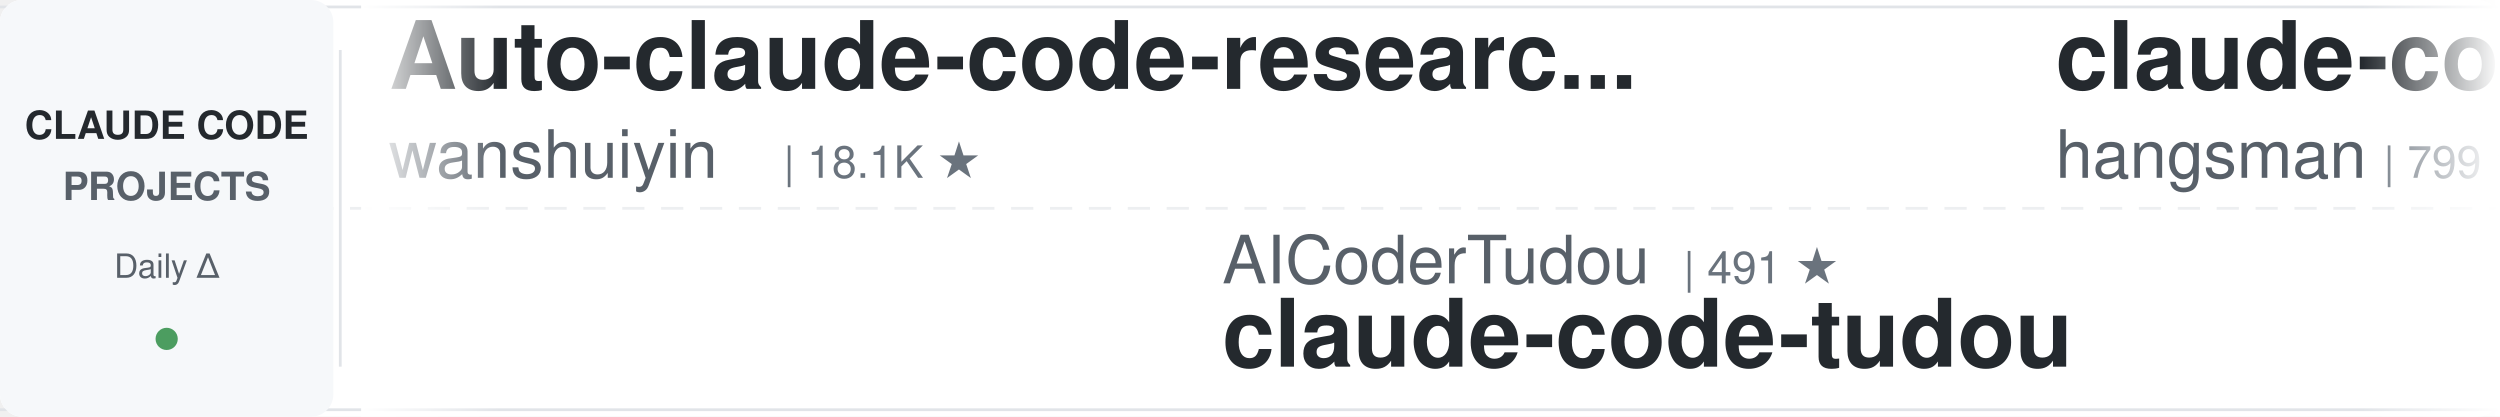
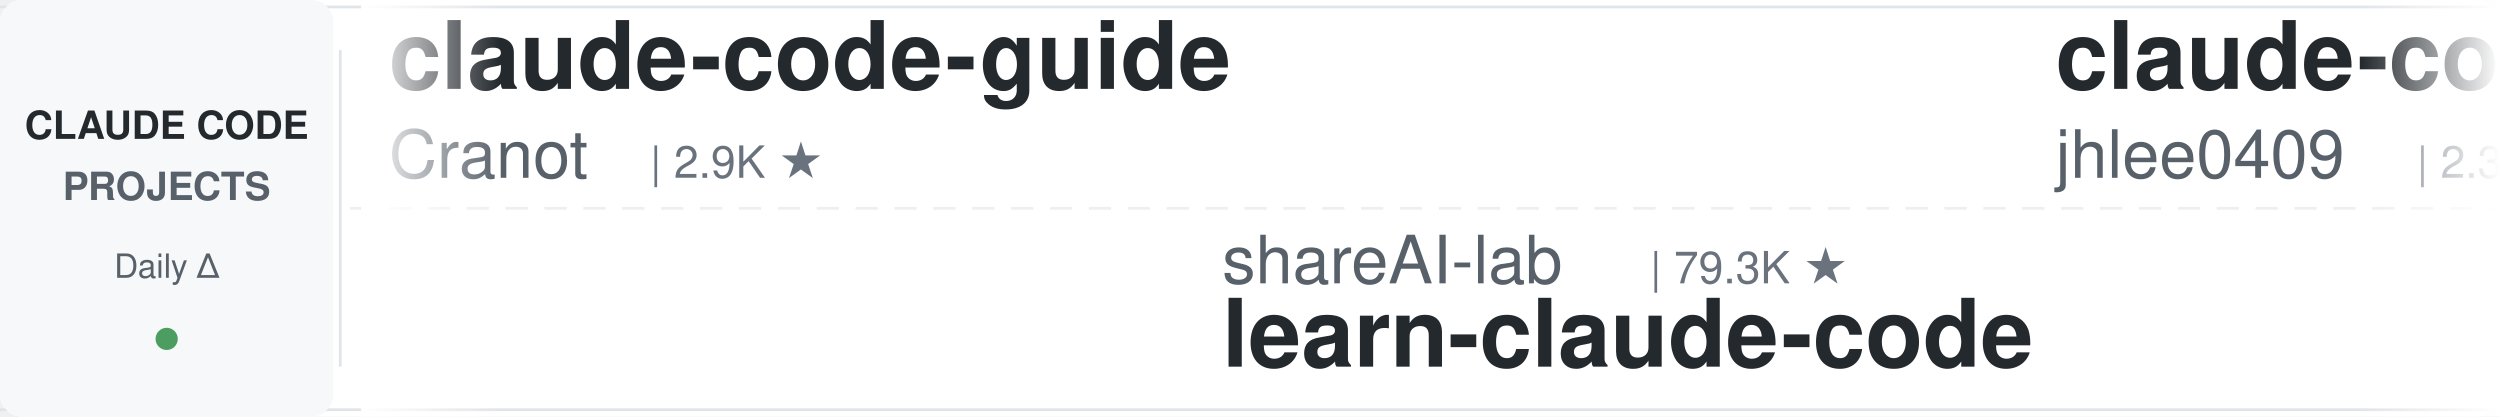
<svg xmlns="http://www.w3.org/2000/svg" width="900" height="150">
  <defs>
    <linearGradient id="leftFade" x1="0%" y1="0%" x2="100%" y2="0%">
      <stop offset="0%" style="stop-color:#ffffff;stop-opacity:1" />
      <stop offset="100%" style="stop-color:#ffffff;stop-opacity:0" />
    </linearGradient>
    <linearGradient id="rightFade" x1="0%" y1="0%" x2="100%" y2="0%">
      <stop offset="0%" style="stop-color:#ffffff;stop-opacity:0" />
      <stop offset="100%" style="stop-color:#ffffff;stop-opacity:1" />
    </linearGradient>
  </defs>
  <rect width="900" height="150" fill="#ffffff" rx="8" />
  <rect x="0" y="2" width="900" height="1" fill="#e1e4e8" />
  <rect x="0" y="147" width="900" height="1" fill="#e1e4e8" />
  <line x1="0" y1="75" x2="900" y2="75" stroke="#e1e4e8" stroke-width="1" stroke-dasharray="8 6" opacity="0.6" />
  <rect x="0" y="0" width="120" height="150" fill="#f6f8fa" rx="8" />
  <text x="60" y="50" font-family="-apple-system, BlinkMacSystemFont, 'Segoe UI', Helvetica, Arial, sans-serif" font-size="14" font-weight="600" fill="#24292e" text-anchor="middle">CLAUDE CODE</text>
  <text x="60" y="72" font-family="-apple-system, BlinkMacSystemFont, 'Segoe UI', Helvetica, Arial, sans-serif" font-size="14" font-weight="600" fill="#586069" text-anchor="middle">PROJECTS</text>
  <text x="60" y="100" font-family="-apple-system, BlinkMacSystemFont, 'Segoe UI', Helvetica, Arial, sans-serif" font-size="12" font-weight="500" fill="#586069" text-anchor="middle">Daily Δ</text>
  <circle cx="60" cy="122" r="4" fill="#22863a" opacity="0.8" />
  <rect x="122" y="18" width="1" height="114" fill="#e1e4e8" />
  <clipPath id="tickerClip">
    <rect x="130" y="0" width="770" height="150" />
  </clipPath>
  <g clip-path="url(#tickerClip)">
    <g id="tickerItems">
      <animateTransform attributeName="transform" attributeType="XML" type="translate" from="0 0" to="-3000 0" dur="54s" repeatCount="indefinite" />
      <g transform="translate(0, 0)">
-         <text x="140" y="32" font-family="-apple-system, BlinkMacSystemFont, 'Segoe UI', Helvetica, Arial, sans-serif" font-size="34" font-weight="600" fill="#24292e">Auto-claude-code-researc...</text>
-         <text x="140" y="64" font-family="-apple-system, BlinkMacSystemFont, 'Segoe UI', Helvetica, Arial, sans-serif" font-size="24" font-weight="400" fill="#586069">wanshuiyin</text>
-         <text x="282" y="64" font-family="-apple-system, BlinkMacSystemFont, 'Segoe UI', Helvetica, Arial, sans-serif" font-size="16" font-weight="500" fill="#6a737d">| 18.1K ★</text>
+         <text x="140" y="32" font-family="-apple-system, BlinkMacSystemFont, 'Segoe UI', Helvetica, Arial, sans-serif" font-size="34" font-weight="600" fill="#24292e">claude-code-guide</text>
+         <text x="140" y="64" font-family="-apple-system, BlinkMacSystemFont, 'Segoe UI', Helvetica, Arial, sans-serif" font-size="24" font-weight="400" fill="#586069">Cranot</text>
+         <text x="234" y="64" font-family="-apple-system, BlinkMacSystemFont, 'Segoe UI', Helvetica, Arial, sans-serif" font-size="16" font-weight="500" fill="#6a737d">| 2.9K ★</text>
      </g>
      <g transform="translate(300, 0)">
-         <text x="140" y="102" font-family="-apple-system, BlinkMacSystemFont, 'Segoe UI', Helvetica, Arial, sans-serif" font-size="24" font-weight="400" fill="#586069">AICoderTudou</text>
-         <text x="306" y="102" font-family="-apple-system, BlinkMacSystemFont, 'Segoe UI', Helvetica, Arial, sans-serif" font-size="16" font-weight="500" fill="#6a737d">| 491 ★</text>
-         <text x="140" y="132" font-family="-apple-system, BlinkMacSystemFont, 'Segoe UI', Helvetica, Arial, sans-serif" font-size="34" font-weight="600" fill="#24292e">claude-code-tudou</text>
+         <text x="140" y="102" font-family="-apple-system, BlinkMacSystemFont, 'Segoe UI', Helvetica, Arial, sans-serif" font-size="24" font-weight="400" fill="#586069">shareAI-lab</text>
+         <text x="294" y="102" font-family="-apple-system, BlinkMacSystemFont, 'Segoe UI', Helvetica, Arial, sans-serif" font-size="16" font-weight="500" fill="#6a737d">| 79.3K ★</text>
+         <text x="140" y="132" font-family="-apple-system, BlinkMacSystemFont, 'Segoe UI', Helvetica, Arial, sans-serif" font-size="34" font-weight="600" fill="#24292e">learn-claude-code</text>
      </g>
      <g transform="translate(600, 0)">
-         <text x="140" y="32" font-family="-apple-system, BlinkMacSystemFont, 'Segoe UI', Helvetica, Arial, sans-serif" font-size="34" font-weight="600" fill="#24292e">claude-code-source</text>
-         <text x="140" y="64" font-family="-apple-system, BlinkMacSystemFont, 'Segoe UI', Helvetica, Arial, sans-serif" font-size="24" font-weight="400" fill="#586069">hangsman</text>
-         <text x="258" y="64" font-family="-apple-system, BlinkMacSystemFont, 'Segoe UI', Helvetica, Arial, sans-serif" font-size="16" font-weight="500" fill="#6a737d">| 799 ★</text>
+         <text x="140" y="32" font-family="-apple-system, BlinkMacSystemFont, 'Segoe UI', Helvetica, Arial, sans-serif" font-size="34" font-weight="600" fill="#24292e">claude-code-history-view...</text>
+         <text x="140" y="64" font-family="-apple-system, BlinkMacSystemFont, 'Segoe UI', Helvetica, Arial, sans-serif" font-size="24" font-weight="400" fill="#586069">jhlee0409</text>
+         <text x="270" y="64" font-family="-apple-system, BlinkMacSystemFont, 'Segoe UI', Helvetica, Arial, sans-serif" font-size="16" font-weight="500" fill="#6a737d">| 2.3K ★</text>
      </g>
      <g transform="translate(900, 0)">
-         <text x="140" y="102" font-family="-apple-system, BlinkMacSystemFont, 'Segoe UI', Helvetica, Arial, sans-serif" font-size="24" font-weight="400" fill="#586069">Windy3f3f3f3f</text>
-         <text x="318" y="102" font-family="-apple-system, BlinkMacSystemFont, 'Segoe UI', Helvetica, Arial, sans-serif" font-size="16" font-weight="500" fill="#6a737d">| 2.8K ★</text>
-         <text x="140" y="132" font-family="-apple-system, BlinkMacSystemFont, 'Segoe UI', Helvetica, Arial, sans-serif" font-size="34" font-weight="600" fill="#24292e">claude-code-from-scratch</text>
+         <text x="140" y="102" font-family="-apple-system, BlinkMacSystemFont, 'Segoe UI', Helvetica, Arial, sans-serif" font-size="24" font-weight="400" fill="#586069">JrCx7scC</text>
+         <text x="258" y="102" font-family="-apple-system, BlinkMacSystemFont, 'Segoe UI', Helvetica, Arial, sans-serif" font-size="16" font-weight="500" fill="#6a737d">| 375 ★</text>
+         <text x="140" y="132" font-family="-apple-system, BlinkMacSystemFont, 'Segoe UI', Helvetica, Arial, sans-serif" font-size="34" font-weight="600" fill="#24292e">claude-code-source</text>
      </g>
      <g transform="translate(1200, 0)">
-         <text x="140" y="32" font-family="-apple-system, BlinkMacSystemFont, 'Segoe UI', Helvetica, Arial, sans-serif" font-size="34" font-weight="600" fill="#24292e">claude-code-system-promp...</text>
-         <text x="140" y="64" font-family="-apple-system, BlinkMacSystemFont, 'Segoe UI', Helvetica, Arial, sans-serif" font-size="24" font-weight="400" fill="#586069">Piebald-AI</text>
-         <text x="282" y="64" font-family="-apple-system, BlinkMacSystemFont, 'Segoe UI', Helvetica, Arial, sans-serif" font-size="16" font-weight="500" fill="#6a737d">| 13.0K ★</text>
+         <text x="140" y="32" font-family="-apple-system, BlinkMacSystemFont, 'Segoe UI', Helvetica, Arial, sans-serif" font-size="34" font-weight="600" fill="#24292e">system_prompts_leaks</text>
+         <text x="140" y="64" font-family="-apple-system, BlinkMacSystemFont, 'Segoe UI', Helvetica, Arial, sans-serif" font-size="24" font-weight="400" fill="#586069">asgeirtj</text>
+         <text x="258" y="64" font-family="-apple-system, BlinkMacSystemFont, 'Segoe UI', Helvetica, Arial, sans-serif" font-size="16" font-weight="500" fill="#6a737d">| 70.3K ★</text>
      </g>
      <g transform="translate(1500, 0)">
-         <text x="140" y="102" font-family="-apple-system, BlinkMacSystemFont, 'Segoe UI', Helvetica, Arial, sans-serif" font-size="24" font-weight="400" fill="#586069">huangjia2019</text>
-         <text x="306" y="102" font-family="-apple-system, BlinkMacSystemFont, 'Segoe UI', Helvetica, Arial, sans-serif" font-size="16" font-weight="500" fill="#6a737d">| 1.1K ★</text>
-         <text x="140" y="132" font-family="-apple-system, BlinkMacSystemFont, 'Segoe UI', Helvetica, Arial, sans-serif" font-size="34" font-weight="600" fill="#24292e">claude-code-engineering</text>
+         <text x="140" y="102" font-family="-apple-system, BlinkMacSystemFont, 'Segoe UI', Helvetica, Arial, sans-serif" font-size="24" font-weight="400" fill="#586069">diet103</text>
+         <text x="246" y="102" font-family="-apple-system, BlinkMacSystemFont, 'Segoe UI', Helvetica, Arial, sans-serif" font-size="16" font-weight="500" fill="#6a737d">| 10.0K ★</text>
+         <text x="140" y="132" font-family="-apple-system, BlinkMacSystemFont, 'Segoe UI', Helvetica, Arial, sans-serif" font-size="34" font-weight="600" fill="#24292e">claude-code-infrastructu...</text>
      </g>
      <g transform="translate(1800, 0)">
-         <text x="140" y="32" font-family="-apple-system, BlinkMacSystemFont, 'Segoe UI', Helvetica, Arial, sans-serif" font-size="34" font-weight="600" fill="#24292e">claude-code-action</text>
-         <text x="140" y="64" font-family="-apple-system, BlinkMacSystemFont, 'Segoe UI', Helvetica, Arial, sans-serif" font-size="24" font-weight="400" fill="#586069">anthropics</text>
-         <text x="282" y="64" font-family="-apple-system, BlinkMacSystemFont, 'Segoe UI', Helvetica, Arial, sans-serif" font-size="16" font-weight="500" fill="#6a737d">| 9.7K ★</text>
+         <text x="140" y="32" font-family="-apple-system, BlinkMacSystemFont, 'Segoe UI', Helvetica, Arial, sans-serif" font-size="34" font-weight="600" fill="#24292e">claude-code-proxy</text>
+         <text x="140" y="64" font-family="-apple-system, BlinkMacSystemFont, 'Segoe UI', Helvetica, Arial, sans-serif" font-size="24" font-weight="400" fill="#586069">1rgs</text>
+         <text x="210" y="64" font-family="-apple-system, BlinkMacSystemFont, 'Segoe UI', Helvetica, Arial, sans-serif" font-size="16" font-weight="500" fill="#6a737d">| 3.8K ★</text>
      </g>
      <g transform="translate(2100, 0)">
-         <text x="140" y="102" font-family="-apple-system, BlinkMacSystemFont, 'Segoe UI', Helvetica, Arial, sans-serif" font-size="24" font-weight="400" fill="#586069">disler</text>
-         <text x="234" y="102" font-family="-apple-system, BlinkMacSystemFont, 'Segoe UI', Helvetica, Arial, sans-serif" font-size="16" font-weight="500" fill="#6a737d">| 1.7K ★</text>
-         <text x="140" y="132" font-family="-apple-system, BlinkMacSystemFont, 'Segoe UI', Helvetica, Arial, sans-serif" font-size="34" font-weight="600" fill="#24292e">pi-vs-claude-code</text>
+         <text x="140" y="102" font-family="-apple-system, BlinkMacSystemFont, 'Segoe UI', Helvetica, Arial, sans-serif" font-size="24" font-weight="400" fill="#586069">repowise-dev</text>
+         <text x="306" y="102" font-family="-apple-system, BlinkMacSystemFont, 'Segoe UI', Helvetica, Arial, sans-serif" font-size="16" font-weight="500" fill="#6a737d">| 1.2K ★</text>
+         <text x="140" y="132" font-family="-apple-system, BlinkMacSystemFont, 'Segoe UI', Helvetica, Arial, sans-serif" font-size="34" font-weight="600" fill="#24292e">claude-code-prompts</text>
      </g>
      <g transform="translate(2400, 0)">
-         <text x="140" y="32" font-family="-apple-system, BlinkMacSystemFont, 'Segoe UI', Helvetica, Arial, sans-serif" font-size="34" font-weight="600" fill="#24292e">claude-code-best-practic...</text>
-         <text x="140" y="64" font-family="-apple-system, BlinkMacSystemFont, 'Segoe UI', Helvetica, Arial, sans-serif" font-size="24" font-weight="400" fill="#586069">shanraisshan</text>
-         <text x="306" y="64" font-family="-apple-system, BlinkMacSystemFont, 'Segoe UI', Helvetica, Arial, sans-serif" font-size="16" font-weight="500" fill="#6a737d">| 68.1K ★</text>
+         <text x="140" y="32" font-family="-apple-system, BlinkMacSystemFont, 'Segoe UI', Helvetica, Arial, sans-serif" font-size="34" font-weight="600" fill="#24292e">claude-code-book</text>
+         <text x="140" y="64" font-family="-apple-system, BlinkMacSystemFont, 'Segoe UI', Helvetica, Arial, sans-serif" font-size="24" font-weight="400" fill="#586069">lintsinghua</text>
+         <text x="294" y="64" font-family="-apple-system, BlinkMacSystemFont, 'Segoe UI', Helvetica, Arial, sans-serif" font-size="16" font-weight="500" fill="#6a737d">| 4.3K ★</text>
      </g>
      <g transform="translate(2700, 0)">
-         <text x="140" y="102" font-family="-apple-system, BlinkMacSystemFont, 'Segoe UI', Helvetica, Arial, sans-serif" font-size="24" font-weight="400" fill="#586069">daymade</text>
-         <text x="246" y="102" font-family="-apple-system, BlinkMacSystemFont, 'Segoe UI', Helvetica, Arial, sans-serif" font-size="16" font-weight="500" fill="#6a737d">| 1.5K ★</text>
-         <text x="140" y="132" font-family="-apple-system, BlinkMacSystemFont, 'Segoe UI', Helvetica, Arial, sans-serif" font-size="34" font-weight="600" fill="#24292e">claude-code-skills</text>
+         <text x="140" y="102" font-family="-apple-system, BlinkMacSystemFont, 'Segoe UI', Helvetica, Arial, sans-serif" font-size="24" font-weight="400" fill="#586069">andrew-kramer-inno</text>
+         <text x="378" y="102" font-family="-apple-system, BlinkMacSystemFont, 'Segoe UI', Helvetica, Arial, sans-serif" font-size="16" font-weight="500" fill="#6a737d">| 594 ★</text>
+         <text x="140" y="132" font-family="-apple-system, BlinkMacSystemFont, 'Segoe UI', Helvetica, Arial, sans-serif" font-size="34" font-weight="600" fill="#24292e">claude-code-source-build</text>
      </g>
      <g transform="translate(3000, 0)">
-         <text x="140" y="32" font-family="-apple-system, BlinkMacSystemFont, 'Segoe UI', Helvetica, Arial, sans-serif" font-size="34" font-weight="600" fill="#24292e">Auto-claude-code-researc...</text>
-         <text x="140" y="64" font-family="-apple-system, BlinkMacSystemFont, 'Segoe UI', Helvetica, Arial, sans-serif" font-size="24" font-weight="400" fill="#586069">wanshuiyin</text>
-         <text x="282" y="64" font-family="-apple-system, BlinkMacSystemFont, 'Segoe UI', Helvetica, Arial, sans-serif" font-size="16" font-weight="500" fill="#6a737d">| 18.1K ★</text>
+         <text x="140" y="32" font-family="-apple-system, BlinkMacSystemFont, 'Segoe UI', Helvetica, Arial, sans-serif" font-size="34" font-weight="600" fill="#24292e">claude-code-guide</text>
+         <text x="140" y="64" font-family="-apple-system, BlinkMacSystemFont, 'Segoe UI', Helvetica, Arial, sans-serif" font-size="24" font-weight="400" fill="#586069">Cranot</text>
+         <text x="234" y="64" font-family="-apple-system, BlinkMacSystemFont, 'Segoe UI', Helvetica, Arial, sans-serif" font-size="16" font-weight="500" fill="#6a737d">| 2.9K ★</text>
      </g>
      <g transform="translate(3300, 0)">
-         <text x="140" y="102" font-family="-apple-system, BlinkMacSystemFont, 'Segoe UI', Helvetica, Arial, sans-serif" font-size="24" font-weight="400" fill="#586069">AICoderTudou</text>
-         <text x="306" y="102" font-family="-apple-system, BlinkMacSystemFont, 'Segoe UI', Helvetica, Arial, sans-serif" font-size="16" font-weight="500" fill="#6a737d">| 491 ★</text>
-         <text x="140" y="132" font-family="-apple-system, BlinkMacSystemFont, 'Segoe UI', Helvetica, Arial, sans-serif" font-size="34" font-weight="600" fill="#24292e">claude-code-tudou</text>
+         <text x="140" y="102" font-family="-apple-system, BlinkMacSystemFont, 'Segoe UI', Helvetica, Arial, sans-serif" font-size="24" font-weight="400" fill="#586069">shareAI-lab</text>
+         <text x="294" y="102" font-family="-apple-system, BlinkMacSystemFont, 'Segoe UI', Helvetica, Arial, sans-serif" font-size="16" font-weight="500" fill="#6a737d">| 79.3K ★</text>
+         <text x="140" y="132" font-family="-apple-system, BlinkMacSystemFont, 'Segoe UI', Helvetica, Arial, sans-serif" font-size="34" font-weight="600" fill="#24292e">learn-claude-code</text>
      </g>
      <g transform="translate(3600, 0)">
-         <text x="140" y="32" font-family="-apple-system, BlinkMacSystemFont, 'Segoe UI', Helvetica, Arial, sans-serif" font-size="34" font-weight="600" fill="#24292e">claude-code-source</text>
-         <text x="140" y="64" font-family="-apple-system, BlinkMacSystemFont, 'Segoe UI', Helvetica, Arial, sans-serif" font-size="24" font-weight="400" fill="#586069">hangsman</text>
-         <text x="258" y="64" font-family="-apple-system, BlinkMacSystemFont, 'Segoe UI', Helvetica, Arial, sans-serif" font-size="16" font-weight="500" fill="#6a737d">| 799 ★</text>
+         <text x="140" y="32" font-family="-apple-system, BlinkMacSystemFont, 'Segoe UI', Helvetica, Arial, sans-serif" font-size="34" font-weight="600" fill="#24292e">claude-code-history-view...</text>
+         <text x="140" y="64" font-family="-apple-system, BlinkMacSystemFont, 'Segoe UI', Helvetica, Arial, sans-serif" font-size="24" font-weight="400" fill="#586069">jhlee0409</text>
+         <text x="270" y="64" font-family="-apple-system, BlinkMacSystemFont, 'Segoe UI', Helvetica, Arial, sans-serif" font-size="16" font-weight="500" fill="#6a737d">| 2.3K ★</text>
      </g>
      <g transform="translate(3900, 0)">
-         <text x="140" y="102" font-family="-apple-system, BlinkMacSystemFont, 'Segoe UI', Helvetica, Arial, sans-serif" font-size="24" font-weight="400" fill="#586069">Windy3f3f3f3f</text>
-         <text x="318" y="102" font-family="-apple-system, BlinkMacSystemFont, 'Segoe UI', Helvetica, Arial, sans-serif" font-size="16" font-weight="500" fill="#6a737d">| 2.8K ★</text>
-         <text x="140" y="132" font-family="-apple-system, BlinkMacSystemFont, 'Segoe UI', Helvetica, Arial, sans-serif" font-size="34" font-weight="600" fill="#24292e">claude-code-from-scratch</text>
+         <text x="140" y="102" font-family="-apple-system, BlinkMacSystemFont, 'Segoe UI', Helvetica, Arial, sans-serif" font-size="24" font-weight="400" fill="#586069">JrCx7scC</text>
+         <text x="258" y="102" font-family="-apple-system, BlinkMacSystemFont, 'Segoe UI', Helvetica, Arial, sans-serif" font-size="16" font-weight="500" fill="#6a737d">| 375 ★</text>
+         <text x="140" y="132" font-family="-apple-system, BlinkMacSystemFont, 'Segoe UI', Helvetica, Arial, sans-serif" font-size="34" font-weight="600" fill="#24292e">claude-code-source</text>
      </g>
    </g>
  </g>
  <rect x="130" y="0" width="50" height="150" fill="url(#leftFade)" />
  <rect x="850" y="0" width="50" height="150" fill="url(#rightFade)" />
</svg>
